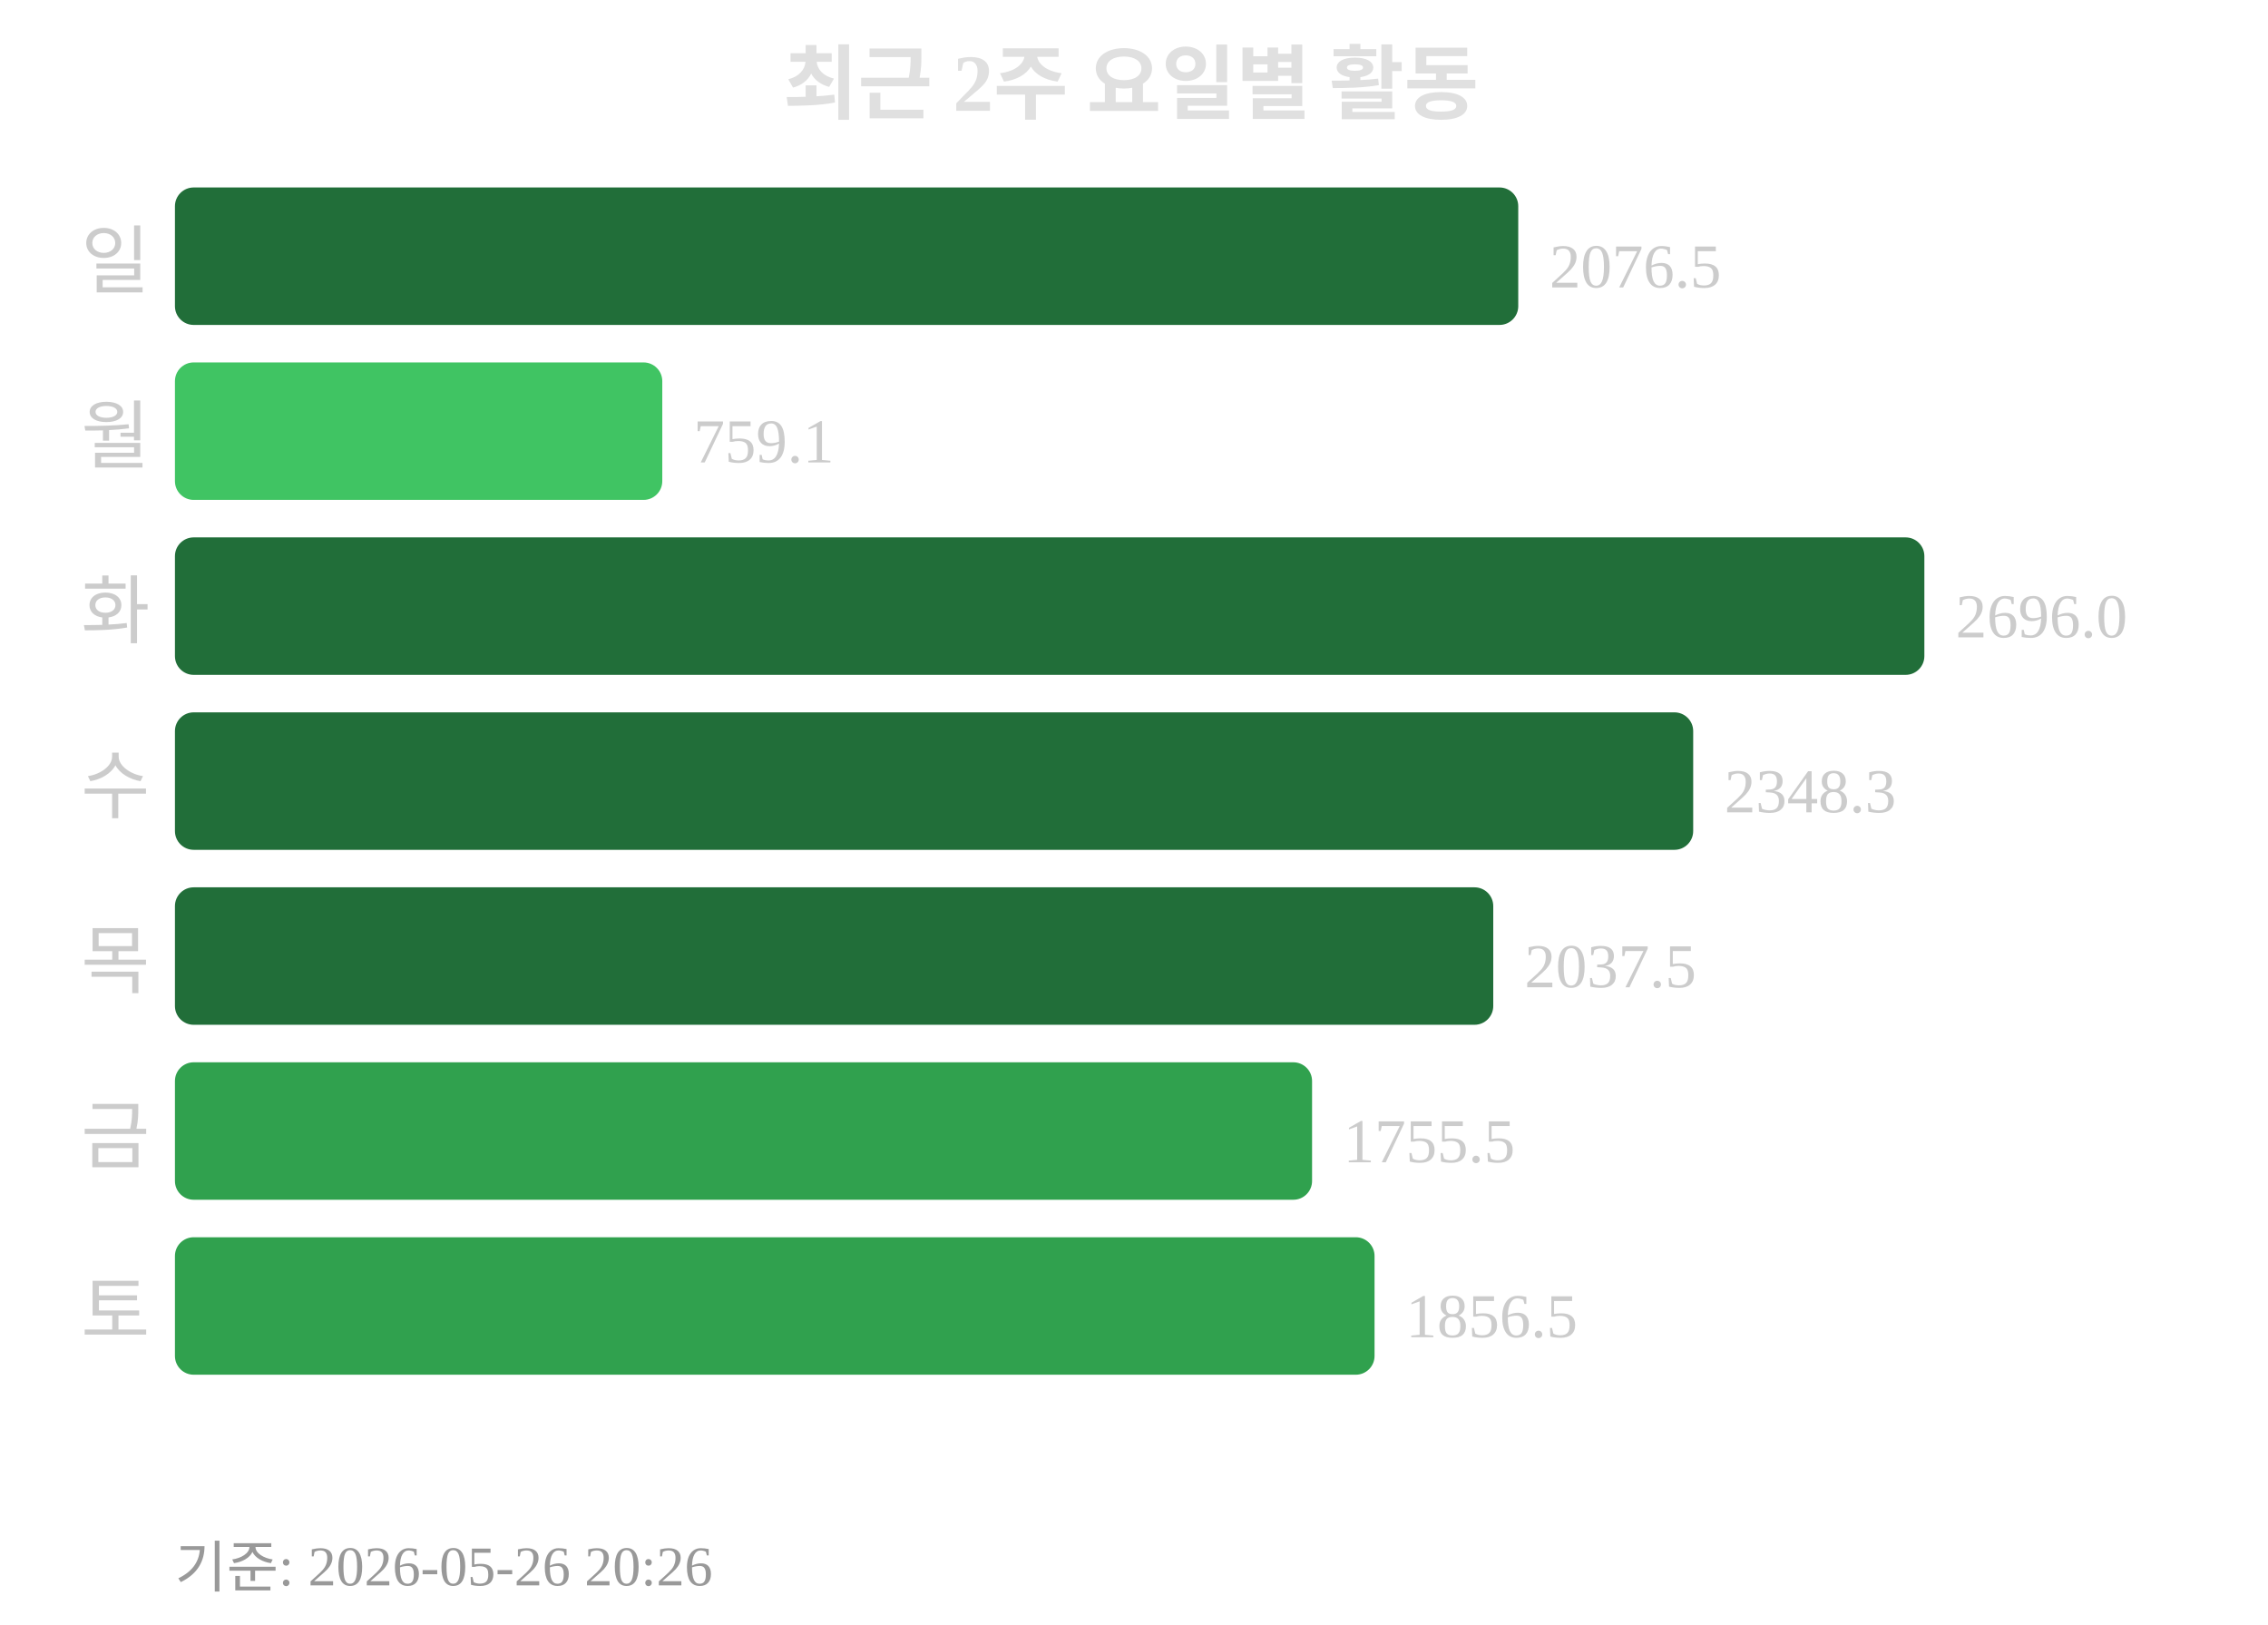
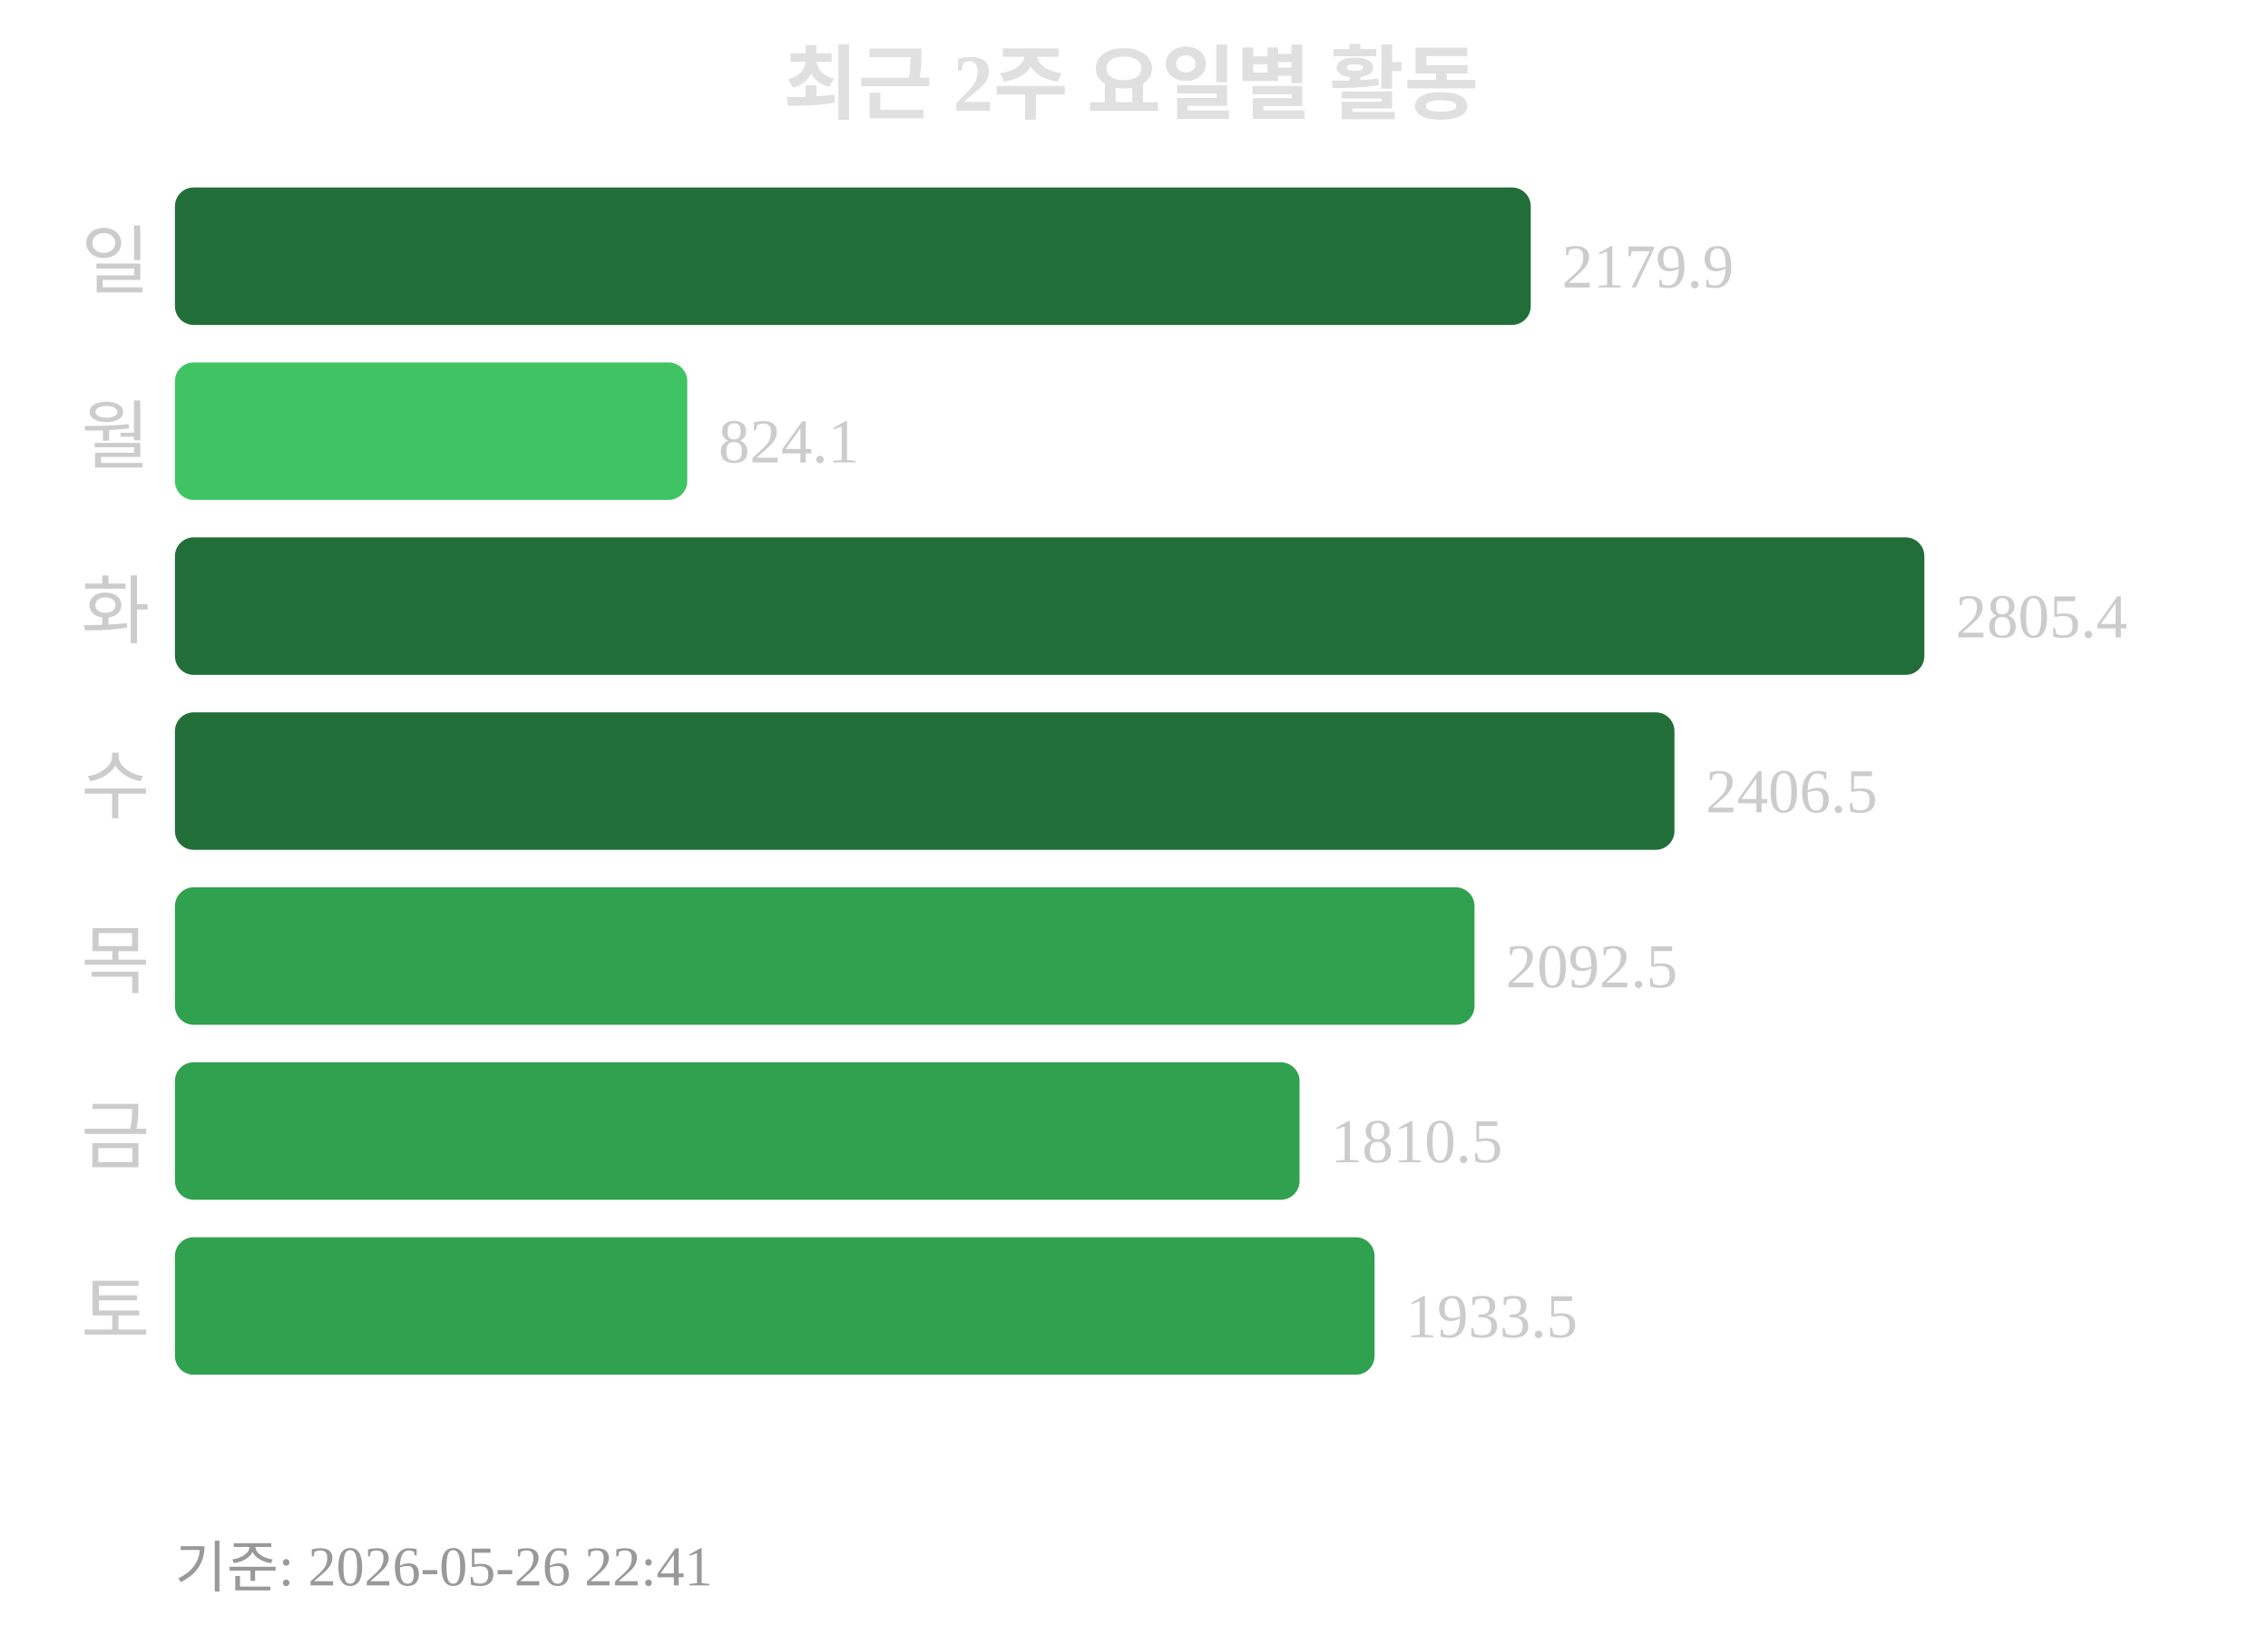
<svg xmlns="http://www.w3.org/2000/svg" width="363" height="260">
  <text x="181" y="18" text-anchor="middle" font-size="13" font-weight="bold" fill="#e0e0e0">최근 2주 요일별 활동</text>
  <text x="24" y="46" text-anchor="end" font-size="12" fill="#cccccc">일</text>
-   <rect x="28" y="30" width="215" height="22" rx="3" fill="#216e39" />
-   <text x="248" y="46" font-size="10" fill="#cccccc">2076.5</text>
+   <rect x="28" y="30" width="217" height="22" rx="3" fill="#216e39" />
+   <text x="250" y="46" font-size="10" fill="#cccccc">2179.9</text>
  <text x="24" y="74" text-anchor="end" font-size="12" fill="#cccccc">월</text>
-   <rect x="28" y="58" width="78" height="22" rx="3" fill="#40c463" />
-   <text x="111" y="74" font-size="10" fill="#cccccc">759.1</text>
+   <rect x="28" y="58" width="82" height="22" rx="3" fill="#40c463" />
+   <text x="115" y="74" font-size="10" fill="#cccccc">824.1</text>
  <text x="24" y="102" text-anchor="end" font-size="12" fill="#cccccc">화</text>
  <rect x="28" y="86" width="280" height="22" rx="3" fill="#216e39" />
-   <text x="313" y="102" font-size="10" fill="#cccccc">2696.0</text>
+   <text x="313" y="102" font-size="10" fill="#cccccc">2805.4</text>
  <text x="24" y="130" text-anchor="end" font-size="12" fill="#cccccc">수</text>
-   <rect x="28" y="114" width="243" height="22" rx="3" fill="#216e39" />
-   <text x="276" y="130" font-size="10" fill="#cccccc">2348.3</text>
+   <rect x="28" y="114" width="240" height="22" rx="3" fill="#216e39" />
+   <text x="273" y="130" font-size="10" fill="#cccccc">2406.5</text>
  <text x="24" y="158" text-anchor="end" font-size="12" fill="#cccccc">목</text>
-   <rect x="28" y="142" width="211" height="22" rx="3" fill="#216e39" />
-   <text x="244" y="158" font-size="10" fill="#cccccc">2037.5</text>
+   <rect x="28" y="142" width="208" height="22" rx="3" fill="#30a14e" />
+   <text x="241" y="158" font-size="10" fill="#cccccc">2092.5</text>
  <text x="24" y="186" text-anchor="end" font-size="12" fill="#cccccc">금</text>
-   <rect x="28" y="170" width="182" height="22" rx="3" fill="#30a14e" />
-   <text x="215" y="186" font-size="10" fill="#cccccc">1755.5</text>
+   <rect x="28" y="170" width="180" height="22" rx="3" fill="#30a14e" />
+   <text x="213" y="186" font-size="10" fill="#cccccc">1810.5</text>
  <text x="24" y="214" text-anchor="end" font-size="12" fill="#cccccc">토</text>
  <rect x="28" y="198" width="192" height="22" rx="3" fill="#30a14e" />
-   <text x="225" y="214" font-size="10" fill="#cccccc">1856.5</text>
-   <text x="28" y="254" font-size="9" fill="#999999">기준: 2026-05-26 20:26</text>
+   <text x="225" y="214" font-size="10" fill="#cccccc">1933.5</text>
+   <text x="28" y="254" font-size="9" fill="#999999">기준: 2026-05-26 22:41</text>
</svg>
